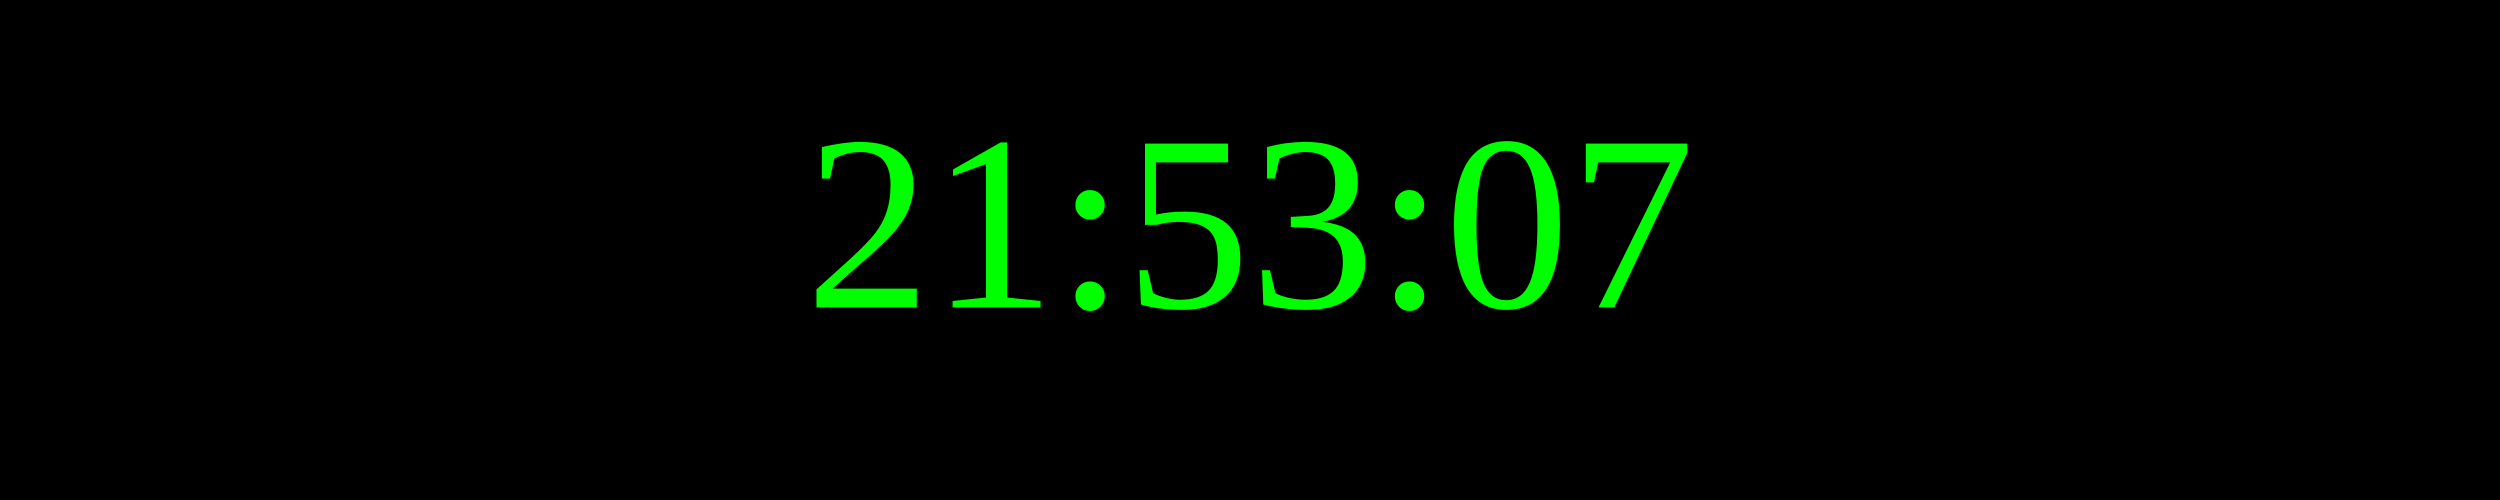
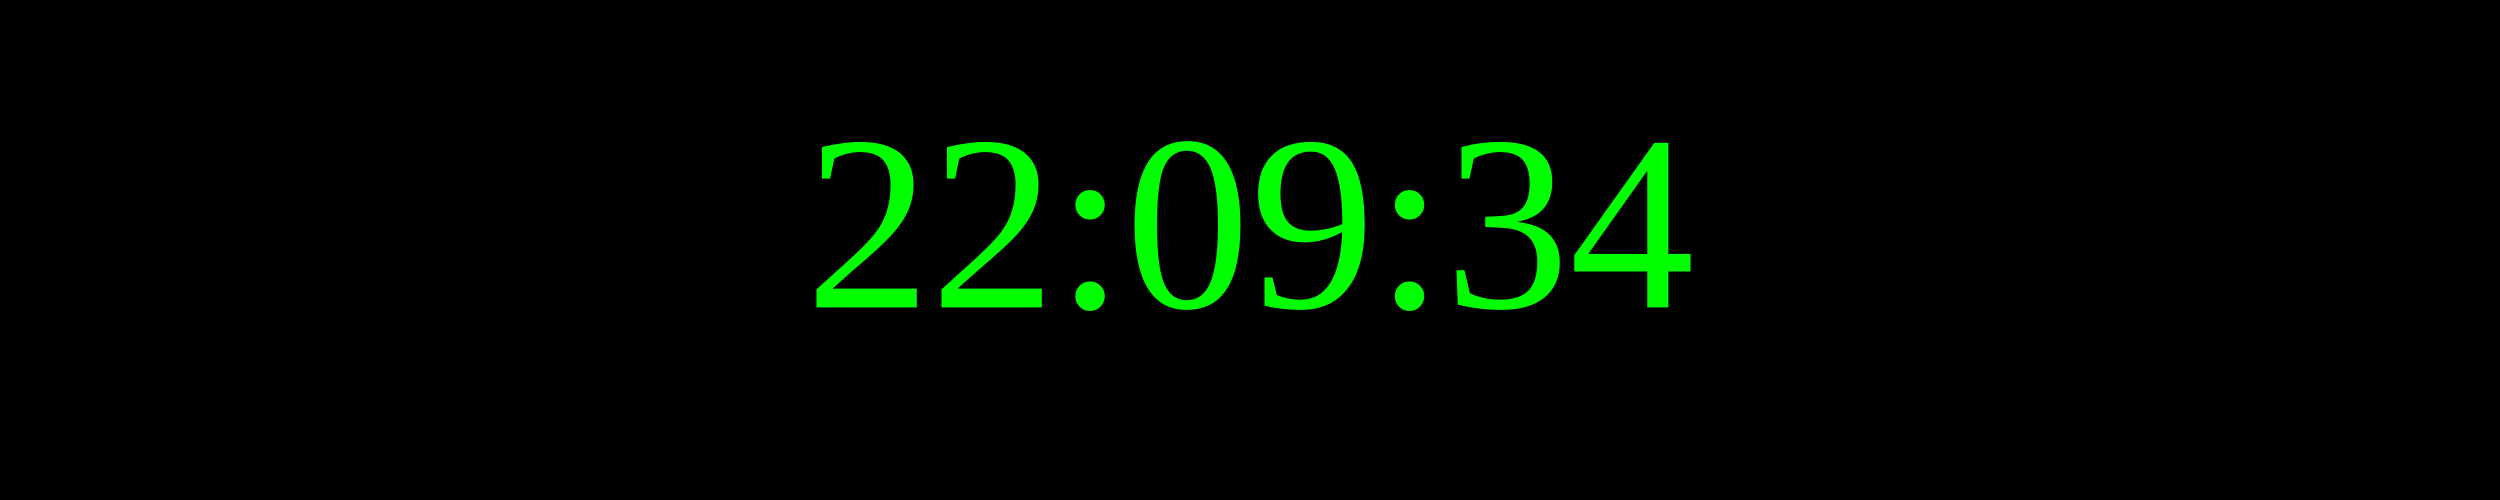
<svg xmlns="http://www.w3.org/2000/svg" width="250" height="50">
  <rect width="100%" height="100%" fill="black" />
  <text x="50%" y="50%" font-size="25" fill="lime" text-anchor="middle" dominant-baseline="middle">
- 21:53:07
+ 22:09:34
</text>
</svg>
